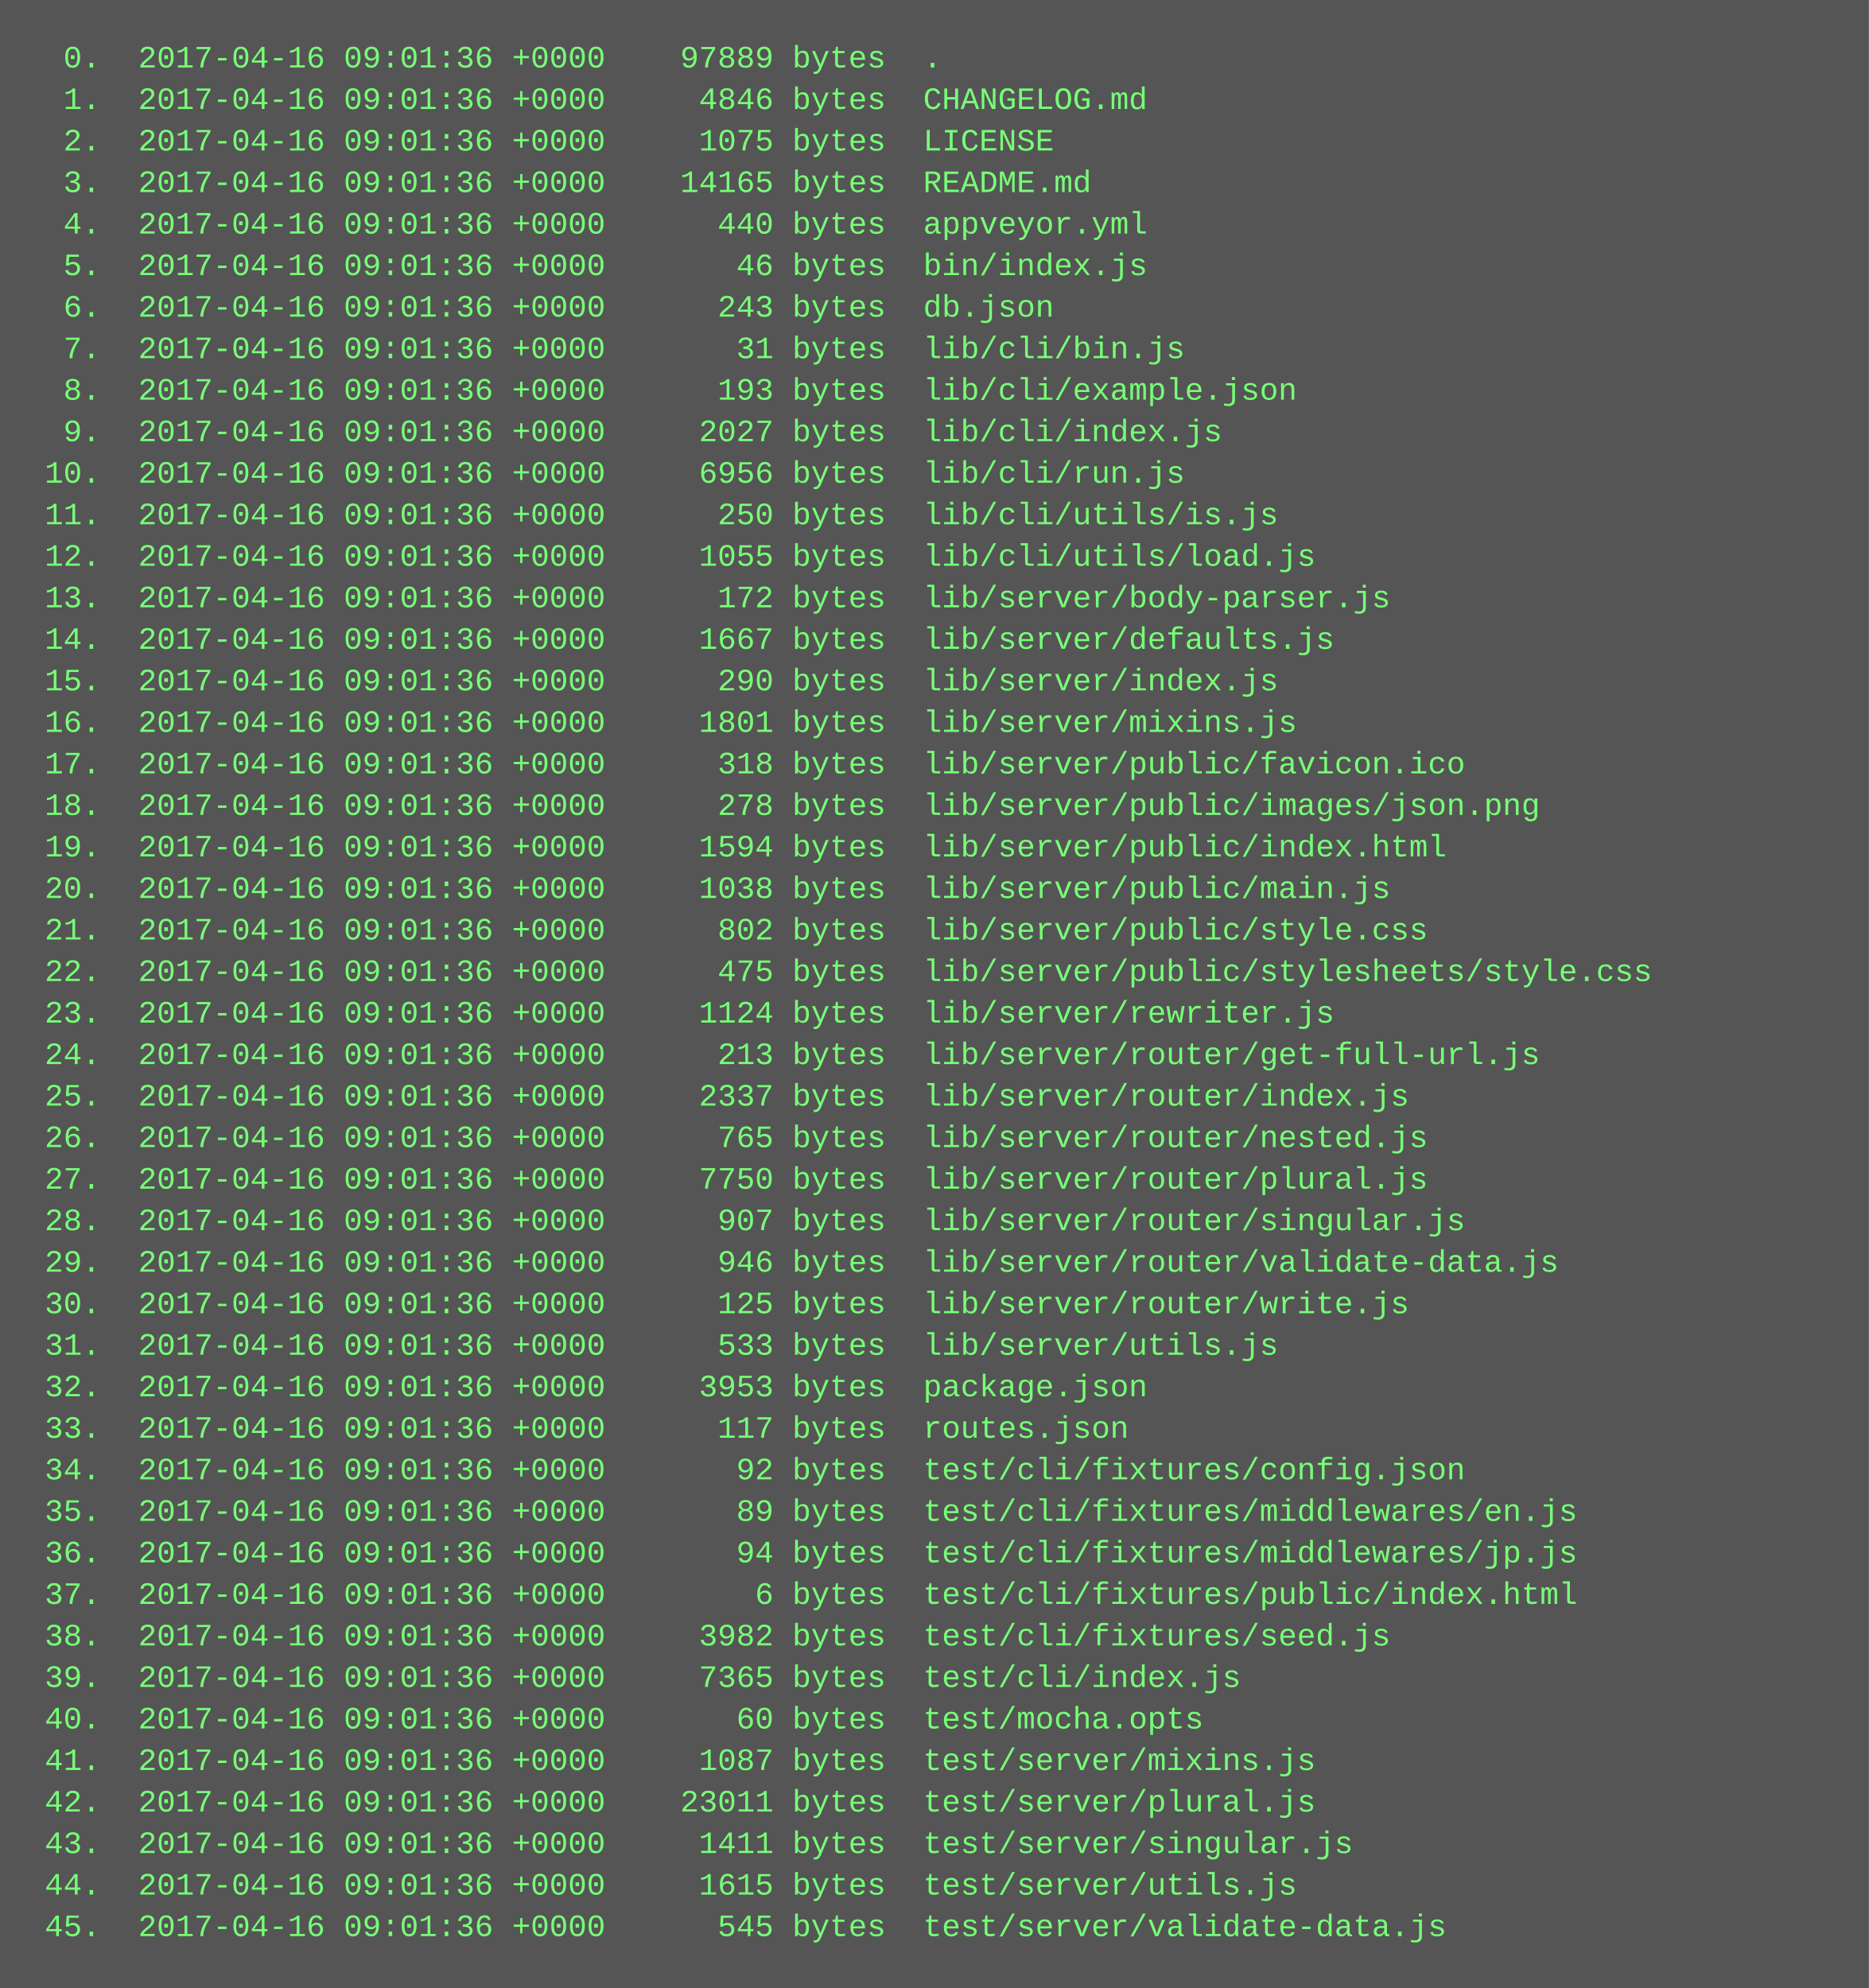
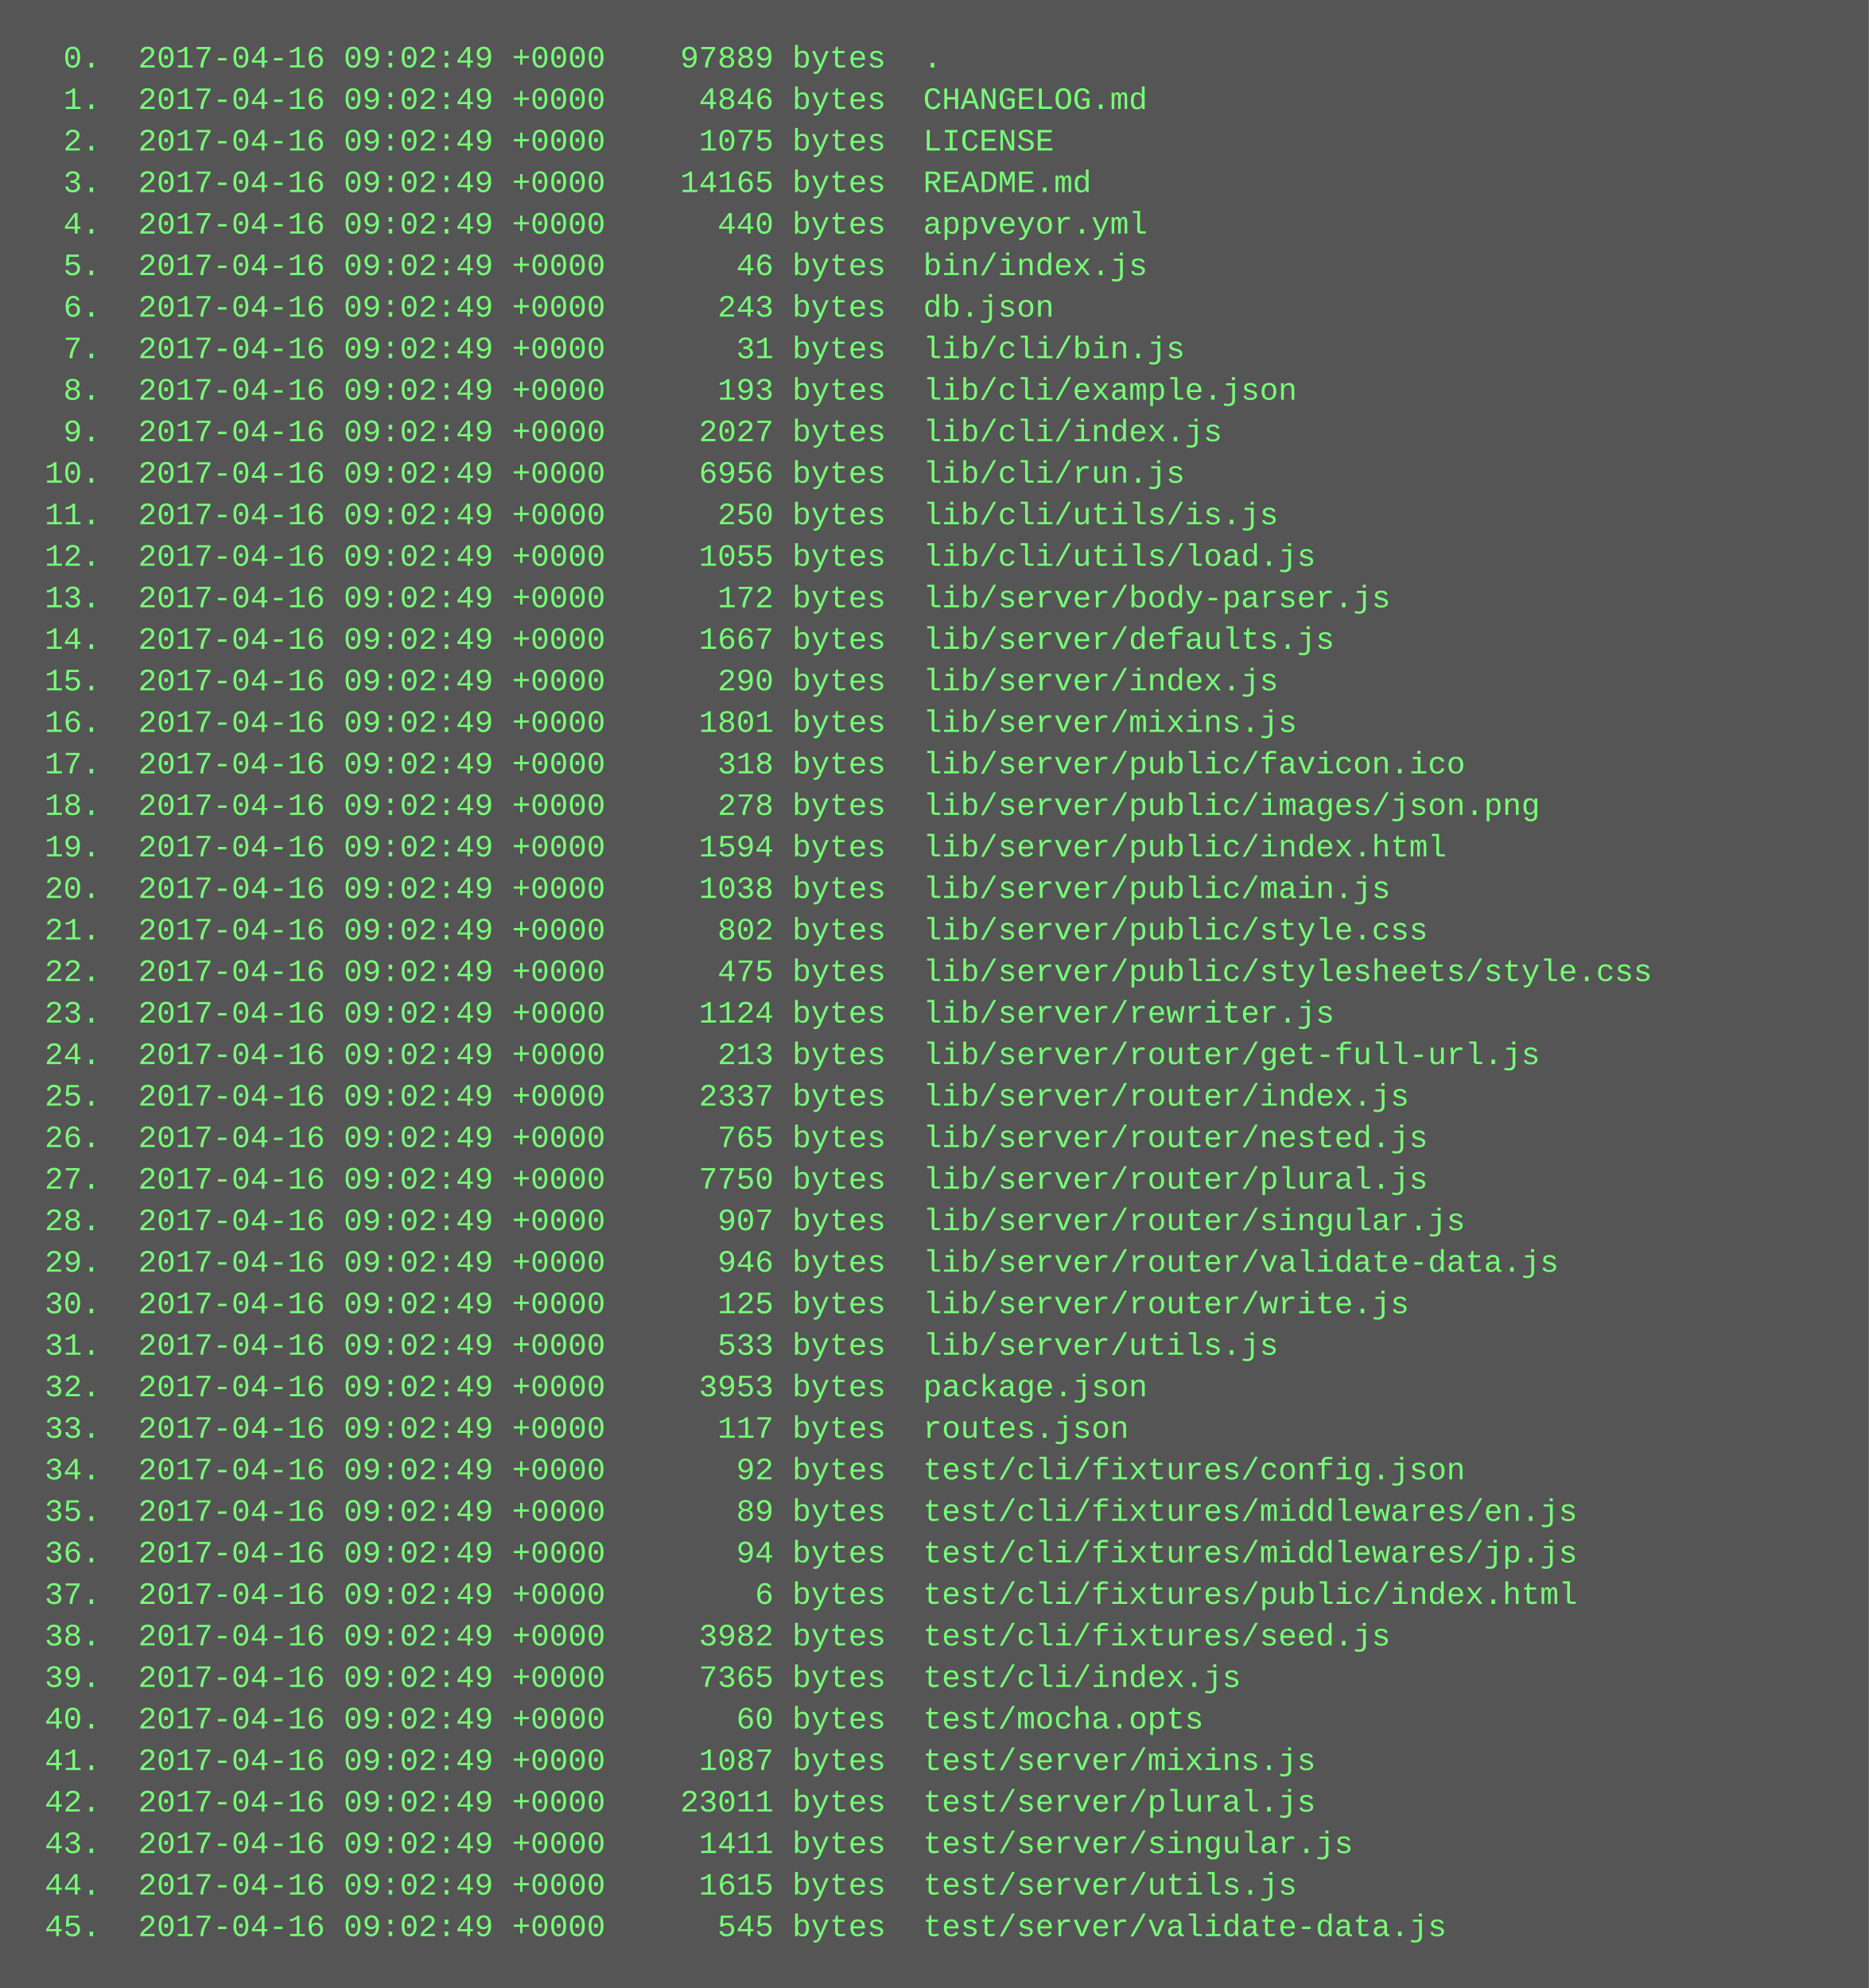
<svg xmlns="http://www.w3.org/2000/svg" height="766" width="720">
  <rect height="766" fill="#555" width="720" />
  <text fill="#7f7" font-family="Courier New" font-size="12" xml:space="preserve">
-     <tspan x="10" y="26">  0.  2017-04-16 09:01:36 +0000    97889 bytes  .</tspan>
-     <tspan x="10" y="42">  1.  2017-04-16 09:01:36 +0000     4846 bytes  CHANGELOG.md</tspan>
-     <tspan x="10" y="58">  2.  2017-04-16 09:01:36 +0000     1075 bytes  LICENSE</tspan>
-     <tspan x="10" y="74">  3.  2017-04-16 09:01:36 +0000    14165 bytes  README.md</tspan>
-     <tspan x="10" y="90">  4.  2017-04-16 09:01:36 +0000      440 bytes  appveyor.yml</tspan>
-     <tspan x="10" y="106">  5.  2017-04-16 09:01:36 +0000       46 bytes  bin/index.js</tspan>
-     <tspan x="10" y="122">  6.  2017-04-16 09:01:36 +0000      243 bytes  db.json</tspan>
-     <tspan x="10" y="138">  7.  2017-04-16 09:01:36 +0000       31 bytes  lib/cli/bin.js</tspan>
-     <tspan x="10" y="154">  8.  2017-04-16 09:01:36 +0000      193 bytes  lib/cli/example.json</tspan>
-     <tspan x="10" y="170">  9.  2017-04-16 09:01:36 +0000     2027 bytes  lib/cli/index.js</tspan>
-     <tspan x="10" y="186"> 10.  2017-04-16 09:01:36 +0000     6956 bytes  lib/cli/run.js</tspan>
-     <tspan x="10" y="202"> 11.  2017-04-16 09:01:36 +0000      250 bytes  lib/cli/utils/is.js</tspan>
-     <tspan x="10" y="218"> 12.  2017-04-16 09:01:36 +0000     1055 bytes  lib/cli/utils/load.js</tspan>
-     <tspan x="10" y="234"> 13.  2017-04-16 09:01:36 +0000      172 bytes  lib/server/body-parser.js</tspan>
-     <tspan x="10" y="250"> 14.  2017-04-16 09:01:36 +0000     1667 bytes  lib/server/defaults.js</tspan>
-     <tspan x="10" y="266"> 15.  2017-04-16 09:01:36 +0000      290 bytes  lib/server/index.js</tspan>
-     <tspan x="10" y="282"> 16.  2017-04-16 09:01:36 +0000     1801 bytes  lib/server/mixins.js</tspan>
-     <tspan x="10" y="298"> 17.  2017-04-16 09:01:36 +0000      318 bytes  lib/server/public/favicon.ico</tspan>
-     <tspan x="10" y="314"> 18.  2017-04-16 09:01:36 +0000      278 bytes  lib/server/public/images/json.png</tspan>
-     <tspan x="10" y="330"> 19.  2017-04-16 09:01:36 +0000     1594 bytes  lib/server/public/index.html</tspan>
-     <tspan x="10" y="346"> 20.  2017-04-16 09:01:36 +0000     1038 bytes  lib/server/public/main.js</tspan>
-     <tspan x="10" y="362"> 21.  2017-04-16 09:01:36 +0000      802 bytes  lib/server/public/style.css</tspan>
-     <tspan x="10" y="378"> 22.  2017-04-16 09:01:36 +0000      475 bytes  lib/server/public/stylesheets/style.css</tspan>
-     <tspan x="10" y="394"> 23.  2017-04-16 09:01:36 +0000     1124 bytes  lib/server/rewriter.js</tspan>
-     <tspan x="10" y="410"> 24.  2017-04-16 09:01:36 +0000      213 bytes  lib/server/router/get-full-url.js</tspan>
-     <tspan x="10" y="426"> 25.  2017-04-16 09:01:36 +0000     2337 bytes  lib/server/router/index.js</tspan>
-     <tspan x="10" y="442"> 26.  2017-04-16 09:01:36 +0000      765 bytes  lib/server/router/nested.js</tspan>
-     <tspan x="10" y="458"> 27.  2017-04-16 09:01:36 +0000     7750 bytes  lib/server/router/plural.js</tspan>
-     <tspan x="10" y="474"> 28.  2017-04-16 09:01:36 +0000      907 bytes  lib/server/router/singular.js</tspan>
-     <tspan x="10" y="490"> 29.  2017-04-16 09:01:36 +0000      946 bytes  lib/server/router/validate-data.js</tspan>
-     <tspan x="10" y="506"> 30.  2017-04-16 09:01:36 +0000      125 bytes  lib/server/router/write.js</tspan>
-     <tspan x="10" y="522"> 31.  2017-04-16 09:01:36 +0000      533 bytes  lib/server/utils.js</tspan>
-     <tspan x="10" y="538"> 32.  2017-04-16 09:01:36 +0000     3953 bytes  package.json</tspan>
-     <tspan x="10" y="554"> 33.  2017-04-16 09:01:36 +0000      117 bytes  routes.json</tspan>
-     <tspan x="10" y="570"> 34.  2017-04-16 09:01:36 +0000       92 bytes  test/cli/fixtures/config.json</tspan>
-     <tspan x="10" y="586"> 35.  2017-04-16 09:01:36 +0000       89 bytes  test/cli/fixtures/middlewares/en.js</tspan>
-     <tspan x="10" y="602"> 36.  2017-04-16 09:01:36 +0000       94 bytes  test/cli/fixtures/middlewares/jp.js</tspan>
-     <tspan x="10" y="618"> 37.  2017-04-16 09:01:36 +0000        6 bytes  test/cli/fixtures/public/index.html</tspan>
-     <tspan x="10" y="634"> 38.  2017-04-16 09:01:36 +0000     3982 bytes  test/cli/fixtures/seed.js</tspan>
-     <tspan x="10" y="650"> 39.  2017-04-16 09:01:36 +0000     7365 bytes  test/cli/index.js</tspan>
-     <tspan x="10" y="666"> 40.  2017-04-16 09:01:36 +0000       60 bytes  test/mocha.opts</tspan>
-     <tspan x="10" y="682"> 41.  2017-04-16 09:01:36 +0000     1087 bytes  test/server/mixins.js</tspan>
-     <tspan x="10" y="698"> 42.  2017-04-16 09:01:36 +0000    23011 bytes  test/server/plural.js</tspan>
-     <tspan x="10" y="714"> 43.  2017-04-16 09:01:36 +0000     1411 bytes  test/server/singular.js</tspan>
-     <tspan x="10" y="730"> 44.  2017-04-16 09:01:36 +0000     1615 bytes  test/server/utils.js</tspan>
-     <tspan x="10" y="746"> 45.  2017-04-16 09:01:36 +0000      545 bytes  test/server/validate-data.js</tspan>
+     <tspan x="10" y="26">  0.  2017-04-16 09:02:49 +0000    97889 bytes  .</tspan>
+     <tspan x="10" y="42">  1.  2017-04-16 09:02:49 +0000     4846 bytes  CHANGELOG.md</tspan>
+     <tspan x="10" y="58">  2.  2017-04-16 09:02:49 +0000     1075 bytes  LICENSE</tspan>
+     <tspan x="10" y="74">  3.  2017-04-16 09:02:49 +0000    14165 bytes  README.md</tspan>
+     <tspan x="10" y="90">  4.  2017-04-16 09:02:49 +0000      440 bytes  appveyor.yml</tspan>
+     <tspan x="10" y="106">  5.  2017-04-16 09:02:49 +0000       46 bytes  bin/index.js</tspan>
+     <tspan x="10" y="122">  6.  2017-04-16 09:02:49 +0000      243 bytes  db.json</tspan>
+     <tspan x="10" y="138">  7.  2017-04-16 09:02:49 +0000       31 bytes  lib/cli/bin.js</tspan>
+     <tspan x="10" y="154">  8.  2017-04-16 09:02:49 +0000      193 bytes  lib/cli/example.json</tspan>
+     <tspan x="10" y="170">  9.  2017-04-16 09:02:49 +0000     2027 bytes  lib/cli/index.js</tspan>
+     <tspan x="10" y="186"> 10.  2017-04-16 09:02:49 +0000     6956 bytes  lib/cli/run.js</tspan>
+     <tspan x="10" y="202"> 11.  2017-04-16 09:02:49 +0000      250 bytes  lib/cli/utils/is.js</tspan>
+     <tspan x="10" y="218"> 12.  2017-04-16 09:02:49 +0000     1055 bytes  lib/cli/utils/load.js</tspan>
+     <tspan x="10" y="234"> 13.  2017-04-16 09:02:49 +0000      172 bytes  lib/server/body-parser.js</tspan>
+     <tspan x="10" y="250"> 14.  2017-04-16 09:02:49 +0000     1667 bytes  lib/server/defaults.js</tspan>
+     <tspan x="10" y="266"> 15.  2017-04-16 09:02:49 +0000      290 bytes  lib/server/index.js</tspan>
+     <tspan x="10" y="282"> 16.  2017-04-16 09:02:49 +0000     1801 bytes  lib/server/mixins.js</tspan>
+     <tspan x="10" y="298"> 17.  2017-04-16 09:02:49 +0000      318 bytes  lib/server/public/favicon.ico</tspan>
+     <tspan x="10" y="314"> 18.  2017-04-16 09:02:49 +0000      278 bytes  lib/server/public/images/json.png</tspan>
+     <tspan x="10" y="330"> 19.  2017-04-16 09:02:49 +0000     1594 bytes  lib/server/public/index.html</tspan>
+     <tspan x="10" y="346"> 20.  2017-04-16 09:02:49 +0000     1038 bytes  lib/server/public/main.js</tspan>
+     <tspan x="10" y="362"> 21.  2017-04-16 09:02:49 +0000      802 bytes  lib/server/public/style.css</tspan>
+     <tspan x="10" y="378"> 22.  2017-04-16 09:02:49 +0000      475 bytes  lib/server/public/stylesheets/style.css</tspan>
+     <tspan x="10" y="394"> 23.  2017-04-16 09:02:49 +0000     1124 bytes  lib/server/rewriter.js</tspan>
+     <tspan x="10" y="410"> 24.  2017-04-16 09:02:49 +0000      213 bytes  lib/server/router/get-full-url.js</tspan>
+     <tspan x="10" y="426"> 25.  2017-04-16 09:02:49 +0000     2337 bytes  lib/server/router/index.js</tspan>
+     <tspan x="10" y="442"> 26.  2017-04-16 09:02:49 +0000      765 bytes  lib/server/router/nested.js</tspan>
+     <tspan x="10" y="458"> 27.  2017-04-16 09:02:49 +0000     7750 bytes  lib/server/router/plural.js</tspan>
+     <tspan x="10" y="474"> 28.  2017-04-16 09:02:49 +0000      907 bytes  lib/server/router/singular.js</tspan>
+     <tspan x="10" y="490"> 29.  2017-04-16 09:02:49 +0000      946 bytes  lib/server/router/validate-data.js</tspan>
+     <tspan x="10" y="506"> 30.  2017-04-16 09:02:49 +0000      125 bytes  lib/server/router/write.js</tspan>
+     <tspan x="10" y="522"> 31.  2017-04-16 09:02:49 +0000      533 bytes  lib/server/utils.js</tspan>
+     <tspan x="10" y="538"> 32.  2017-04-16 09:02:49 +0000     3953 bytes  package.json</tspan>
+     <tspan x="10" y="554"> 33.  2017-04-16 09:02:49 +0000      117 bytes  routes.json</tspan>
+     <tspan x="10" y="570"> 34.  2017-04-16 09:02:49 +0000       92 bytes  test/cli/fixtures/config.json</tspan>
+     <tspan x="10" y="586"> 35.  2017-04-16 09:02:49 +0000       89 bytes  test/cli/fixtures/middlewares/en.js</tspan>
+     <tspan x="10" y="602"> 36.  2017-04-16 09:02:49 +0000       94 bytes  test/cli/fixtures/middlewares/jp.js</tspan>
+     <tspan x="10" y="618"> 37.  2017-04-16 09:02:49 +0000        6 bytes  test/cli/fixtures/public/index.html</tspan>
+     <tspan x="10" y="634"> 38.  2017-04-16 09:02:49 +0000     3982 bytes  test/cli/fixtures/seed.js</tspan>
+     <tspan x="10" y="650"> 39.  2017-04-16 09:02:49 +0000     7365 bytes  test/cli/index.js</tspan>
+     <tspan x="10" y="666"> 40.  2017-04-16 09:02:49 +0000       60 bytes  test/mocha.opts</tspan>
+     <tspan x="10" y="682"> 41.  2017-04-16 09:02:49 +0000     1087 bytes  test/server/mixins.js</tspan>
+     <tspan x="10" y="698"> 42.  2017-04-16 09:02:49 +0000    23011 bytes  test/server/plural.js</tspan>
+     <tspan x="10" y="714"> 43.  2017-04-16 09:02:49 +0000     1411 bytes  test/server/singular.js</tspan>
+     <tspan x="10" y="730"> 44.  2017-04-16 09:02:49 +0000     1615 bytes  test/server/utils.js</tspan>
+     <tspan x="10" y="746"> 45.  2017-04-16 09:02:49 +0000      545 bytes  test/server/validate-data.js</tspan>
  </text>
</svg>
